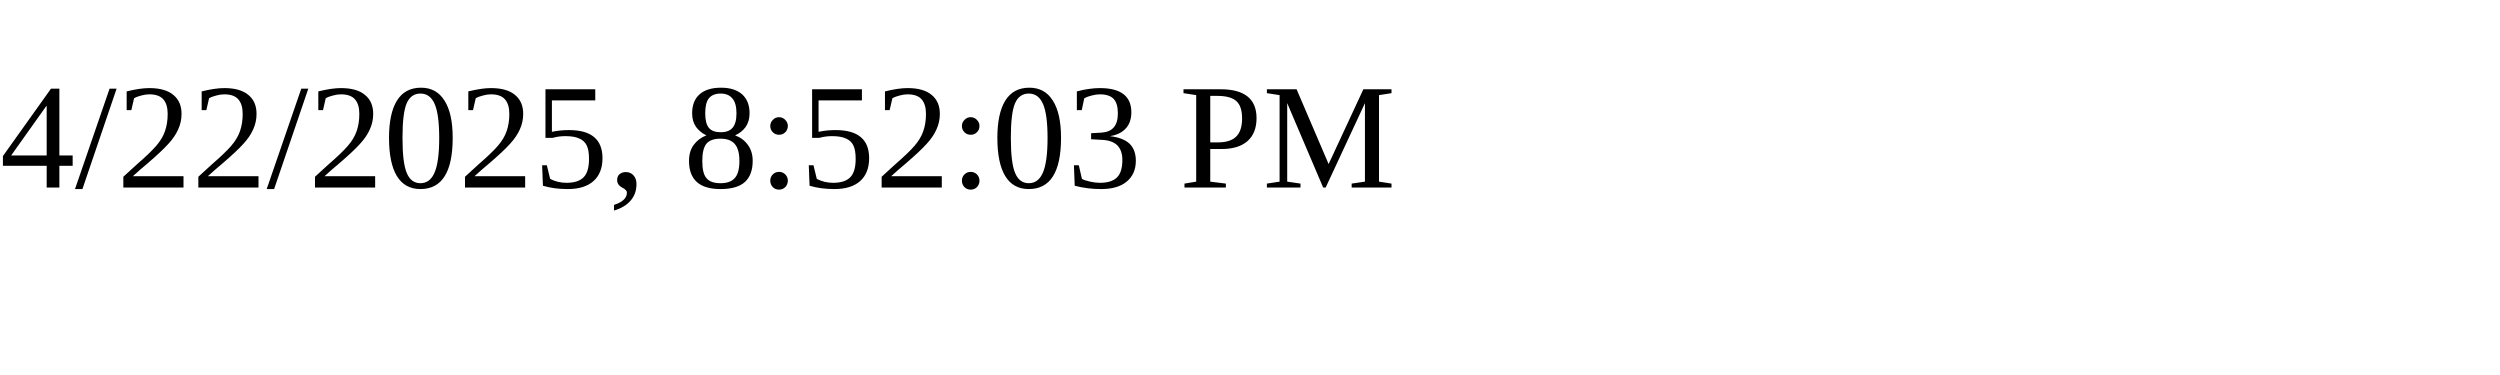
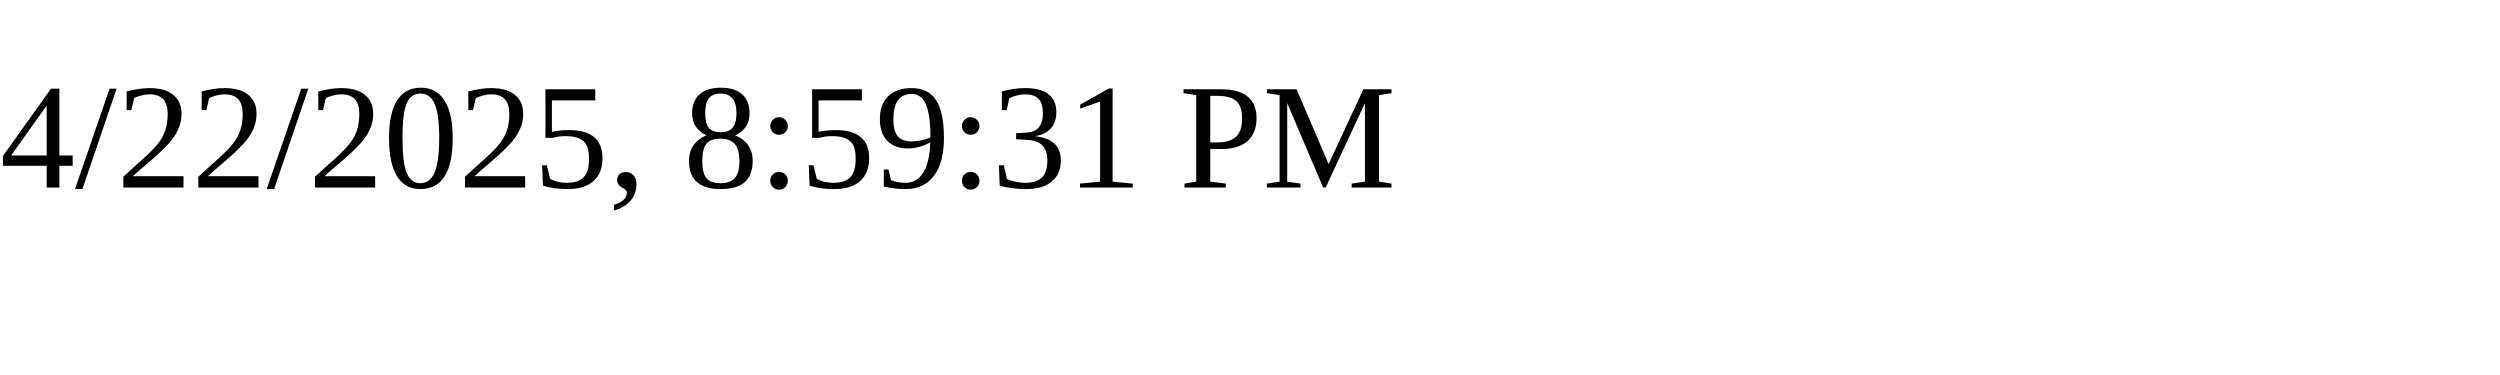
<svg xmlns="http://www.w3.org/2000/svg" height="30" width="200">
-   <text x="0" y="15">4/22/2025, 8:52:03 PM</text>
+   <text x="0" y="15">4/22/2025, 8:59:31 PM</text>
</svg>
